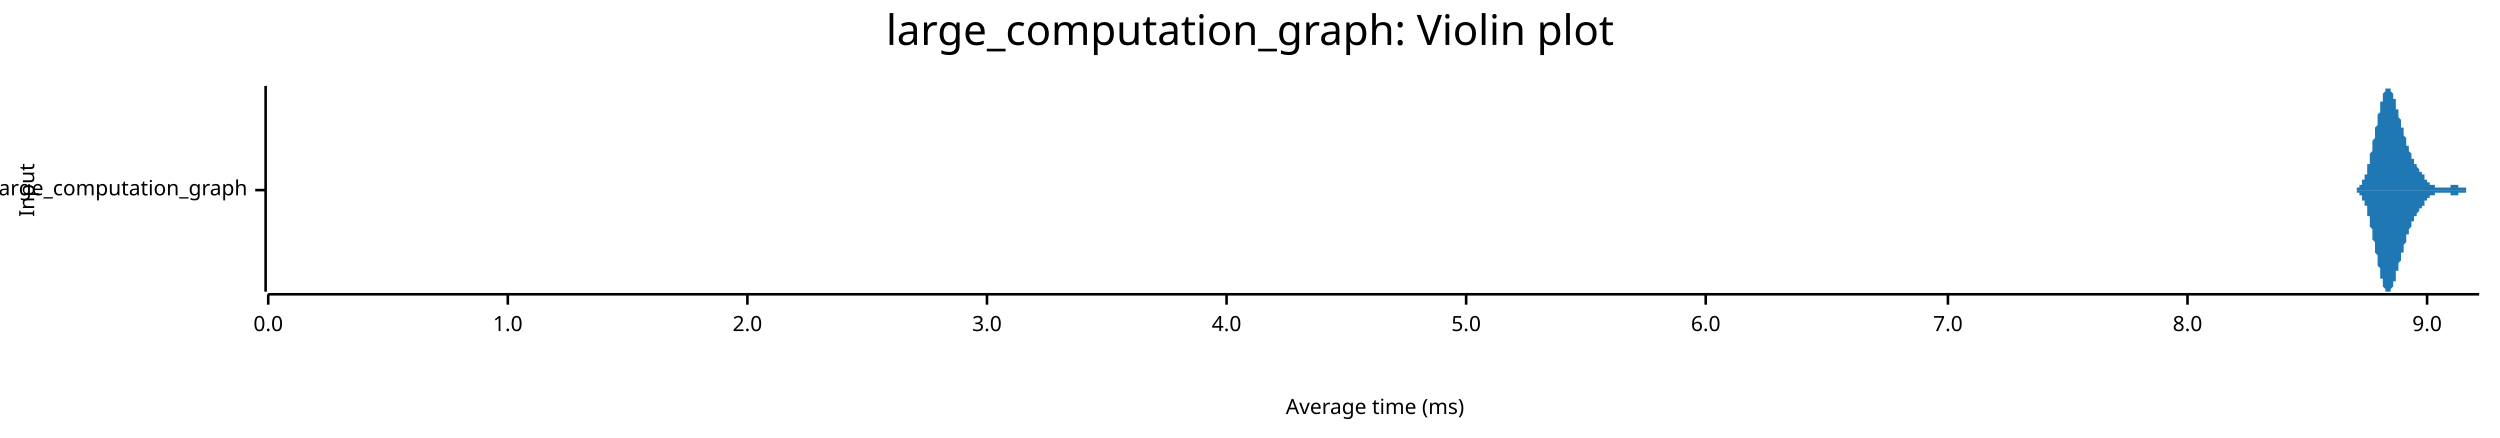
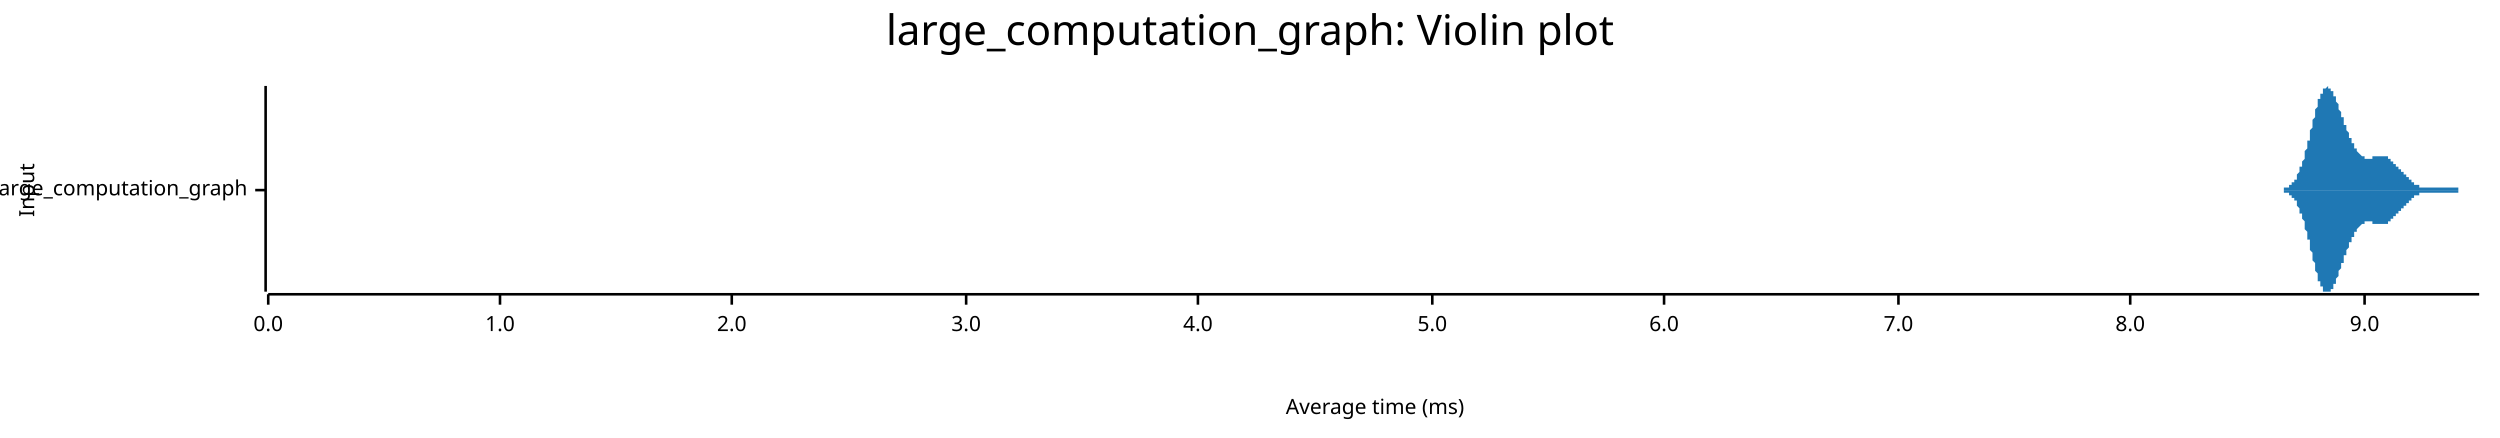
<svg xmlns="http://www.w3.org/2000/svg" width="960" height="168" viewBox="0 0 960 168">
  <text x="480" y="5" dy="0.76em" text-anchor="middle" font-family="sans-serif" font-size="16.129" opacity="1" fill="#000000">
large_computation_graph: Violin plot
</text>
  <text x="7" y="73" dy="0.76em" text-anchor="middle" font-family="sans-serif" font-size="8.065" opacity="1" fill="#000000" transform="rotate(270, 7, 73)">
Input
</text>
  <text x="528" y="161" dy="-0.5ex" text-anchor="middle" font-family="sans-serif" font-size="8.065" opacity="1" fill="#000000">
Average time (ms)
</text>
  <polyline fill="none" opacity="1" stroke="#000000" stroke-width="1" points="102,33 102,112 " />
  <text x="95" y="73" dy="0.5ex" text-anchor="end" font-family="sans-serif" font-size="8.065" opacity="1" fill="#000000">
large_computation_graph
</text>
  <polyline fill="none" opacity="1" stroke="#000000" stroke-width="1" points="98,73 102,73 " />
  <polyline fill="none" opacity="1" stroke="#000000" stroke-width="1" points="103,113 952,113 " />
  <text x="103" y="121" dy="0.76em" text-anchor="middle" font-family="sans-serif" font-size="8.065" opacity="1" fill="#000000">
0.0
</text>
  <polyline fill="none" opacity="1" stroke="#000000" stroke-width="1" points="103,113 103,117 " />
-   <text x="195" y="121" dy="0.76em" text-anchor="middle" font-family="sans-serif" font-size="8.065" opacity="1" fill="#000000">
+   <text x="192" y="121" dy="0.76em" text-anchor="middle" font-family="sans-serif" font-size="8.065" opacity="1" fill="#000000">
1.0
</text>
-   <polyline fill="none" opacity="1" stroke="#000000" stroke-width="1" points="195,113 195,117 " />
-   <text x="287" y="121" dy="0.76em" text-anchor="middle" font-family="sans-serif" font-size="8.065" opacity="1" fill="#000000">
+   <polyline fill="none" opacity="1" stroke="#000000" stroke-width="1" points="192,113 192,117 " />
+   <text x="281" y="121" dy="0.76em" text-anchor="middle" font-family="sans-serif" font-size="8.065" opacity="1" fill="#000000">
2.0
</text>
-   <polyline fill="none" opacity="1" stroke="#000000" stroke-width="1" points="287,113 287,117 " />
-   <text x="379" y="121" dy="0.76em" text-anchor="middle" font-family="sans-serif" font-size="8.065" opacity="1" fill="#000000">
+   <polyline fill="none" opacity="1" stroke="#000000" stroke-width="1" points="281,113 281,117 " />
+   <text x="371" y="121" dy="0.76em" text-anchor="middle" font-family="sans-serif" font-size="8.065" opacity="1" fill="#000000">
3.0
</text>
-   <polyline fill="none" opacity="1" stroke="#000000" stroke-width="1" points="379,113 379,117 " />
-   <text x="471" y="121" dy="0.76em" text-anchor="middle" font-family="sans-serif" font-size="8.065" opacity="1" fill="#000000">
+   <polyline fill="none" opacity="1" stroke="#000000" stroke-width="1" points="371,113 371,117 " />
+   <text x="460" y="121" dy="0.76em" text-anchor="middle" font-family="sans-serif" font-size="8.065" opacity="1" fill="#000000">
4.0
</text>
-   <polyline fill="none" opacity="1" stroke="#000000" stroke-width="1" points="471,113 471,117 " />
-   <text x="563" y="121" dy="0.76em" text-anchor="middle" font-family="sans-serif" font-size="8.065" opacity="1" fill="#000000">
+   <polyline fill="none" opacity="1" stroke="#000000" stroke-width="1" points="460,113 460,117 " />
+   <text x="550" y="121" dy="0.76em" text-anchor="middle" font-family="sans-serif" font-size="8.065" opacity="1" fill="#000000">
5.0
</text>
-   <polyline fill="none" opacity="1" stroke="#000000" stroke-width="1" points="563,113 563,117 " />
-   <text x="655" y="121" dy="0.76em" text-anchor="middle" font-family="sans-serif" font-size="8.065" opacity="1" fill="#000000">
+   <polyline fill="none" opacity="1" stroke="#000000" stroke-width="1" points="550,113 550,117 " />
+   <text x="639" y="121" dy="0.76em" text-anchor="middle" font-family="sans-serif" font-size="8.065" opacity="1" fill="#000000">
6.0
</text>
-   <polyline fill="none" opacity="1" stroke="#000000" stroke-width="1" points="655,113 655,117 " />
-   <text x="748" y="121" dy="0.76em" text-anchor="middle" font-family="sans-serif" font-size="8.065" opacity="1" fill="#000000">
+   <polyline fill="none" opacity="1" stroke="#000000" stroke-width="1" points="639,113 639,117 " />
+   <text x="729" y="121" dy="0.76em" text-anchor="middle" font-family="sans-serif" font-size="8.065" opacity="1" fill="#000000">
7.0
</text>
-   <polyline fill="none" opacity="1" stroke="#000000" stroke-width="1" points="748,113 748,117 " />
-   <text x="840" y="121" dy="0.76em" text-anchor="middle" font-family="sans-serif" font-size="8.065" opacity="1" fill="#000000">
+   <polyline fill="none" opacity="1" stroke="#000000" stroke-width="1" points="729,113 729,117 " />
+   <text x="818" y="121" dy="0.76em" text-anchor="middle" font-family="sans-serif" font-size="8.065" opacity="1" fill="#000000">
8.0
</text>
-   <polyline fill="none" opacity="1" stroke="#000000" stroke-width="1" points="840,113 840,117 " />
-   <text x="932" y="121" dy="0.76em" text-anchor="middle" font-family="sans-serif" font-size="8.065" opacity="1" fill="#000000">
+   <polyline fill="none" opacity="1" stroke="#000000" stroke-width="1" points="818,113 818,117 " />
+   <text x="908" y="121" dy="0.76em" text-anchor="middle" font-family="sans-serif" font-size="8.065" opacity="1" fill="#000000">
9.0
</text>
-   <polyline fill="none" opacity="1" stroke="#000000" stroke-width="1" points="932,113 932,117 " />
-   <polygon opacity="1" fill="#1F78B4" points="902,73 902,73 902,73 902,73 902,73 902,73 903,73 903,73 903,73 903,73 903,73 903,73 903,73 903,73 903,73 903,73 904,73 904,73 904,73 904,73 904,73 904,73 904,73 904,73 904,73 904,73 905,73 905,73 905,72 905,72 905,72 905,72 905,72 905,72 905,72 905,72 906,72 906,72 906,72 906,72 906,72 906,72 906,71 906,71 906,71 906,71 907,71 907,71 907,71 907,71 907,70 907,70 907,70 907,70 907,70 907,69 908,69 908,69 908,69 908,69 908,68 908,68 908,68 908,67 908,67 908,67 909,67 909,66 909,66 909,66 909,65 909,65 909,65 909,64 909,64 909,63 910,63 910,63 910,62 910,62 910,61 910,61 910,61 910,60 910,60 910,59 910,59 911,58 911,58 911,57 911,57 911,56 911,56 911,55 911,55 911,54 911,54 912,53 912,53 912,52 912,52 912,51 912,51 912,50 912,50 912,49 912,49 913,48 913,48 913,47 913,47 913,46 913,46 913,45 913,45 913,44 913,44 914,43 914,43 914,42 914,42 914,41 914,41 914,40 914,40 914,39 914,39 915,39 915,38 915,38 915,38 915,37 915,37 915,36 915,36 915,36 915,36 916,35 916,35 916,35 916,35 916,34 916,34 916,34 916,34 916,34 916,34 917,34 917,34 917,34 917,34 917,33 917,34 917,34 917,34 917,34 917,34 918,34 918,34 918,34 918,34 918,34 918,34 918,35 918,35 918,35 918,35 919,36 919,36 919,36 919,36 919,37 919,37 919,37 919,37 919,38 919,38 920,38 920,39 920,39 920,39 920,40 920,40 920,41 920,41 920,41 920,42 921,42 921,42 921,43 921,43 921,43 921,44 921,44 921,45 921,45 921,45 922,46 922,46 922,46 922,47 922,47 922,47 922,48 922,48 922,49 922,49 923,49 923,50 923,50 923,50 923,51 923,51 923,51 923,52 923,52 923,52 924,53 924,53 924,53 924,54 924,54 924,54 924,54 924,55 924,55 924,55 924,56 925,56 925,56 925,56 925,57 925,57 925,57 925,58 925,58 925,58 925,58 926,59 926,59 926,59 926,59 926,60 926,60 926,60 926,60 926,60 926,61 927,61 927,61 927,61 927,61 927,62 927,62 927,62 927,62 927,62 927,63 928,63 928,63 928,63 928,63 928,64 928,64 928,64 928,64 928,64 928,64 929,65 929,65 929,65 929,65 929,65 929,65 929,65 929,66 929,66 929,66 930,66 930,66 930,66 930,67 930,67 930,67 930,67 930,67 930,67 930,67 931,67 931,68 931,68 931,68 931,68 931,68 931,68 931,68 931,69 931,69 932,69 932,69 932,69 932,69 932,69 932,69 932,69 932,70 932,70 932,70 933,70 933,70 933,70 933,70 933,70 933,70 933,70 933,70 933,71 933,71 934,71 934,71 934,71 934,71 934,71 934,71 934,71 934,71 934,71 934,71 935,71 935,71 935,71 935,71 935,71 935,71 935,72 935,72 935,72 935,72 936,72 936,72 936,72 936,72 936,72 936,72 936,72 936,72 936,72 936,72 937,72 937,72 937,72 937,72 937,72 937,72 937,72 937,72 937,72 937,72 938,72 938,72 938,72 938,72 938,72 938,72 938,72 938,72 938,72 938,72 938,72 939,72 939,72 939,72 939,72 939,72 939,72 939,72 939,72 939,72 939,72 940,72 940,72 940,72 940,72 940,72 940,72 940,72 940,72 940,72 940,72 941,72 941,72 941,72 941,72 941,72 941,72 941,72 941,72 941,72 941,71 942,71 942,71 942,71 942,71 942,71 942,71 942,71 942,71 942,71 942,71 943,71 943,71 943,71 943,71 943,71 943,71 943,71 943,71 943,71 943,71 944,71 944,71 944,71 944,71 944,72 944,72 944,72 944,72 944,72 944,72 945,72 945,72 945,72 945,72 945,72 945,72 945,72 945,72 945,72 945,72 946,72 946,72 946,72 946,72 946,72 946,72 946,72 946,72 946,72 946,72 947,72 947,72 947,72 947,72 947,72 947,72 947,73 947,73 947,73 947,73 948,73 948,73 948,73 948,73 948,73 948,73 948,73 948,73 948,73 948,73 949,73 949,73 949,73 949,73 949,73 949,73 949,73 949,73 949,73 949,73 950,73 950,73 950,73 950,73 950,73 950,73 950,73 950,73 950,73 950,73 951,73 951,73 951,73 951,73 951,73 951,73 951,73 951,73 951,73 951,73 952,73 952,73 902,73 " />
-   <polygon opacity="1" fill="#1F78B4" points="902,73 902,73 902,73 902,73 902,73 902,73 903,73 903,73 903,73 903,73 903,73 903,73 903,73 903,73 903,73 903,73 904,73 904,73 904,73 904,73 904,73 904,73 904,73 904,73 904,73 904,73 905,73 905,73 905,74 905,74 905,74 905,74 905,74 905,74 905,74 905,74 906,74 906,74 906,74 906,74 906,74 906,74 906,75 906,75 906,75 906,75 907,75 907,75 907,75 907,75 907,76 907,76 907,76 907,76 907,76 907,77 908,77 908,77 908,77 908,77 908,78 908,78 908,78 908,79 908,79 908,79 909,79 909,80 909,80 909,80 909,81 909,81 909,81 909,82 909,82 909,83 910,83 910,83 910,84 910,84 910,85 910,85 910,85 910,86 910,86 910,87 910,87 911,88 911,88 911,89 911,89 911,90 911,90 911,91 911,91 911,92 911,92 912,93 912,93 912,94 912,94 912,95 912,95 912,96 912,96 912,97 912,97 913,98 913,98 913,99 913,99 913,100 913,100 913,101 913,101 913,102 913,102 914,103 914,103 914,104 914,104 914,105 914,105 914,106 914,106 914,107 914,107 915,107 915,108 915,108 915,108 915,109 915,109 915,109 915,110 915,110 915,110 916,111 916,111 916,111 916,111 916,112 916,112 916,112 916,112 916,112 916,112 917,112 917,112 917,112 917,112 917,112 917,112 917,112 917,112 917,112 917,112 918,112 918,112 918,112 918,112 918,112 918,112 918,111 918,111 918,111 918,111 919,110 919,110 919,110 919,110 919,109 919,109 919,109 919,109 919,108 919,108 920,108 920,107 920,107 920,107 920,106 920,106 920,105 920,105 920,105 920,104 921,104 921,104 921,103 921,103 921,103 921,102 921,102 921,101 921,101 921,101 922,100 922,100 922,100 922,99 922,99 922,99 922,98 922,98 922,97 922,97 923,97 923,96 923,96 923,96 923,95 923,95 923,95 923,94 923,94 923,94 924,93 924,93 924,93 924,92 924,92 924,92 924,92 924,91 924,91 924,91 924,90 925,90 925,90 925,90 925,89 925,89 925,89 925,88 925,88 925,88 925,88 926,87 926,87 926,87 926,87 926,86 926,86 926,86 926,86 926,86 926,85 927,85 927,85 927,85 927,84 927,84 927,84 927,84 927,84 927,84 927,83 928,83 928,83 928,83 928,83 928,82 928,82 928,82 928,82 928,82 928,82 929,81 929,81 929,81 929,81 929,81 929,81 929,81 929,80 929,80 929,80 930,80 930,80 930,80 930,79 930,79 930,79 930,79 930,79 930,79 930,79 931,79 931,78 931,78 931,78 931,78 931,78 931,78 931,78 931,77 931,77 932,77 932,77 932,77 932,77 932,77 932,77 932,77 932,76 932,76 932,76 933,76 933,76 933,76 933,76 933,76 933,76 933,76 933,76 933,75 933,75 934,75 934,75 934,75 934,75 934,75 934,75 934,75 934,75 934,75 934,75 935,75 935,75 935,75 935,75 935,75 935,75 935,74 935,74 935,74 935,74 936,74 936,74 936,74 936,74 936,74 936,74 936,74 936,74 936,74 936,74 937,74 937,74 937,74 937,74 937,74 937,74 937,74 937,74 937,74 937,74 938,74 938,74 938,74 938,74 938,74 938,74 938,74 938,74 938,74 938,74 938,74 939,74 939,74 939,74 939,74 939,74 939,74 939,74 939,74 939,74 939,74 940,74 940,74 940,74 940,74 940,74 940,74 940,74 940,74 940,74 940,74 941,74 941,74 941,74 941,74 941,74 941,74 941,74 941,74 941,74 941,75 942,75 942,75 942,75 942,75 942,75 942,75 942,75 942,75 942,75 942,75 943,75 943,75 943,75 943,75 943,75 943,75 943,75 943,75 943,75 943,75 944,75 944,75 944,75 944,75 944,74 944,74 944,74 944,74 944,74 944,74 945,74 945,74 945,74 945,74 945,74 945,74 945,74 945,74 945,74 945,74 946,74 946,74 946,74 946,74 946,74 946,74 946,74 946,74 946,74 946,74 947,74 947,74 947,74 947,74 947,74 947,74 947,73 947,73 947,73 947,73 948,73 948,73 948,73 948,73 948,73 948,73 948,73 948,73 948,73 948,73 949,73 949,73 949,73 949,73 949,73 949,73 949,73 949,73 949,73 949,73 950,73 950,73 950,73 950,73 950,73 950,73 950,73 950,73 950,73 950,73 951,73 951,73 951,73 951,73 951,73 951,73 951,73 951,73 951,73 951,73 952,73 952,73 902,73 " />
+   <polyline fill="none" opacity="1" stroke="#000000" stroke-width="1" points="908,113 908,117 " />
+   <polygon opacity="1" fill="#1F78B4" points="873,73 874,73 874,73 874,73 874,73 874,73 874,73 875,73 875,73 875,73 875,73 875,73 875,73 875,73 876,73 876,73 876,73 876,73 876,73 876,73 877,73 877,73 877,73 877,72 877,72 877,72 877,72 878,72 878,72 878,72 878,72 878,72 878,72 879,72 879,72 879,72 879,72 879,71 879,71 880,71 880,71 880,71 880,71 880,71 880,70 880,70 881,70 881,70 881,70 881,69 881,69 881,69 882,69 882,68 882,68 882,68 882,67 882,67 882,67 883,66 883,66 883,66 883,65 883,65 883,64 884,64 884,64 884,63 884,63 884,62 884,62 885,61 885,61 885,60 885,60 885,59 885,58 885,58 886,57 886,57 886,56 886,55 886,55 886,54 887,54 887,53 887,52 887,52 887,51 887,50 887,50 888,49 888,48 888,48 888,47 888,46 888,46 889,45 889,44 889,44 889,43 889,43 889,42 890,41 890,41 890,40 890,40 890,39 890,39 890,38 891,38 891,37 891,37 891,37 891,36 891,36 892,36 892,35 892,35 892,35 892,34 892,34 893,34 893,34 893,34 893,34 893,34 893,34 893,34 894,33 894,34 894,34 894,34 894,34 894,34 895,34 895,34 895,34 895,34 895,35 895,35 895,35 896,35 896,36 896,36 896,36 896,37 896,37 897,37 897,38 897,38 897,38 897,39 897,39 898,40 898,40 898,40 898,41 898,41 898,42 898,42 899,43 899,43 899,43 899,44 899,44 899,45 900,45 900,46 900,46 900,47 900,47 900,47 900,48 901,48 901,49 901,49 901,50 901,50 901,50 902,51 902,51 902,51 902,52 902,52 902,53 903,53 903,53 903,54 903,54 903,54 903,55 903,55 904,55 904,56 904,56 904,56 904,56 904,57 905,57 905,57 905,57 905,58 905,58 905,58 905,58 906,59 906,59 906,59 906,59 906,59 906,59 907,60 907,60 907,60 907,60 907,60 907,60 908,60 908,60 908,60 908,60 908,60 908,61 908,61 909,61 909,61 909,61 909,61 909,61 909,61 910,61 910,61 910,61 910,61 910,61 910,61 911,61 911,61 911,60 911,60 911,60 911,60 911,60 912,60 912,60 912,60 912,60 912,60 912,60 913,60 913,60 913,60 913,60 913,60 913,60 913,60 914,60 914,60 914,60 914,60 914,60 914,60 915,60 915,60 915,60 915,60 915,60 915,60 916,60 916,60 916,60 916,60 916,60 916,60 916,60 917,60 917,60 917,60 917,61 917,61 917,61 918,61 918,61 918,61 918,61 918,61 918,61 918,62 919,62 919,62 919,62 919,62 919,62 919,63 920,63 920,63 920,63 920,63 920,63 920,64 921,64 921,64 921,64 921,64 921,64 921,65 921,65 922,65 922,65 922,65 922,66 922,66 922,66 923,66 923,66 923,66 923,67 923,67 923,67 923,67 924,67 924,68 924,68 924,68 924,68 924,68 925,68 925,69 925,69 925,69 925,69 925,69 926,69 926,69 926,70 926,70 926,70 926,70 926,70 927,70 927,70 927,70 927,70 927,71 927,71 928,71 928,71 928,71 928,71 928,71 928,71 928,71 929,71 929,71 929,71 929,71 929,71 929,72 930,72 930,72 930,72 930,72 930,72 930,72 931,72 931,72 931,72 931,72 931,72 931,72 931,72 932,72 932,72 932,72 932,72 932,72 932,72 933,72 933,72 933,72 933,72 933,72 933,72 934,72 934,72 934,72 934,72 934,72 934,72 934,72 935,72 935,72 935,72 935,72 935,72 935,72 936,72 936,72 936,72 936,72 936,72 936,72 936,72 937,72 937,72 937,72 937,72 937,72 937,72 938,72 938,72 938,72 938,72 938,72 938,72 939,72 939,72 939,72 939,72 939,72 939,72 939,72 940,72 940,72 940,72 940,72 940,72 940,72 941,72 941,72 941,72 941,72 941,72 941,72 941,72 942,72 942,72 942,72 942,72 942,72 942,72 943,72 943,72 943,72 943,72 943,72 943,72 944,72 944,73 944,73 944,73 944,73 944,73 944,73 945,73 945,73 945,73 945,73 945,73 945,73 946,73 946,73 946,73 946,73 946,73 946,73 946,73 947,73 947,73 947,73 947,73 947,73 947,73 948,73 948,73 948,73 948,73 948,73 948,73 949,73 949,73 949,73 949,73 949,73 949,73 949,73 950,73 950,73 950,73 950,73 950,73 950,73 951,73 951,73 951,73 951,73 951,73 951,73 952,73 952,73 873,73 " />
+   <polygon opacity="1" fill="#1F78B4" points="873,73 874,73 874,73 874,73 874,73 874,73 874,73 875,73 875,73 875,73 875,73 875,73 875,73 875,73 876,73 876,73 876,73 876,73 876,73 876,73 877,73 877,73 877,73 877,74 877,74 877,74 877,74 878,74 878,74 878,74 878,74 878,74 878,74 879,74 879,74 879,74 879,74 879,75 879,75 880,75 880,75 880,75 880,75 880,75 880,76 880,76 881,76 881,76 881,76 881,77 881,77 881,77 882,77 882,78 882,78 882,78 882,79 882,79 882,79 883,80 883,80 883,80 883,81 883,81 883,82 884,82 884,82 884,83 884,83 884,84 884,84 885,85 885,85 885,86 885,86 885,87 885,88 885,88 886,89 886,89 886,90 886,91 886,91 886,92 887,92 887,93 887,94 887,94 887,95 887,96 887,96 888,97 888,98 888,98 888,99 888,100 888,100 889,101 889,102 889,102 889,103 889,103 889,104 890,105 890,105 890,106 890,106 890,107 890,107 890,108 891,108 891,109 891,109 891,109 891,110 891,110 892,110 892,111 892,111 892,111 892,112 892,112 893,112 893,112 893,112 893,112 893,112 893,112 893,112 894,112 894,112 894,112 894,112 894,112 894,112 895,112 895,112 895,112 895,112 895,111 895,111 895,111 896,111 896,110 896,110 896,110 896,109 896,109 897,109 897,108 897,108 897,108 897,107 897,107 898,106 898,106 898,106 898,105 898,105 898,104 898,104 899,103 899,103 899,103 899,102 899,102 899,101 900,101 900,100 900,100 900,99 900,99 900,99 900,98 901,98 901,97 901,97 901,96 901,96 901,96 902,95 902,95 902,95 902,94 902,94 902,93 903,93 903,93 903,92 903,92 903,92 903,91 903,91 904,91 904,90 904,90 904,90 904,90 904,89 905,89 905,89 905,89 905,88 905,88 905,88 905,88 906,87 906,87 906,87 906,87 906,87 906,87 907,86 907,86 907,86 907,86 907,86 907,86 908,86 908,86 908,86 908,86 908,86 908,85 908,85 909,85 909,85 909,85 909,85 909,85 909,85 910,85 910,85 910,85 910,85 910,85 910,85 911,85 911,85 911,86 911,86 911,86 911,86 911,86 912,86 912,86 912,86 912,86 912,86 912,86 913,86 913,86 913,86 913,86 913,86 913,86 913,86 914,86 914,86 914,86 914,86 914,86 914,86 915,86 915,86 915,86 915,86 915,86 915,86 916,86 916,86 916,86 916,86 916,86 916,86 916,86 917,86 917,86 917,86 917,85 917,85 917,85 918,85 918,85 918,85 918,85 918,85 918,85 918,84 919,84 919,84 919,84 919,84 919,84 919,83 920,83 920,83 920,83 920,83 920,83 920,82 921,82 921,82 921,82 921,82 921,82 921,81 921,81 922,81 922,81 922,81 922,80 922,80 922,80 923,80 923,80 923,80 923,79 923,79 923,79 923,79 924,79 924,78 924,78 924,78 924,78 924,78 925,78 925,77 925,77 925,77 925,77 925,77 926,77 926,77 926,76 926,76 926,76 926,76 926,76 927,76 927,76 927,76 927,76 927,75 927,75 928,75 928,75 928,75 928,75 928,75 928,75 928,75 929,75 929,75 929,75 929,75 929,75 929,74 930,74 930,74 930,74 930,74 930,74 930,74 931,74 931,74 931,74 931,74 931,74 931,74 931,74 932,74 932,74 932,74 932,74 932,74 932,74 933,74 933,74 933,74 933,74 933,74 933,74 934,74 934,74 934,74 934,74 934,74 934,74 934,74 935,74 935,74 935,74 935,74 935,74 935,74 936,74 936,74 936,74 936,74 936,74 936,74 936,74 937,74 937,74 937,74 937,74 937,74 937,74 938,74 938,74 938,74 938,74 938,74 938,74 939,74 939,74 939,74 939,74 939,74 939,74 939,74 940,74 940,74 940,74 940,74 940,74 940,74 941,74 941,74 941,74 941,74 941,74 941,74 941,74 942,74 942,74 942,74 942,74 942,74 942,74 943,74 943,74 943,74 943,74 943,74 943,74 944,74 944,73 944,73 944,73 944,73 944,73 944,73 945,73 945,73 945,73 945,73 945,73 945,73 946,73 946,73 946,73 946,73 946,73 946,73 946,73 947,73 947,73 947,73 947,73 947,73 947,73 948,73 948,73 948,73 948,73 948,73 948,73 949,73 949,73 949,73 949,73 949,73 949,73 949,73 950,73 950,73 950,73 950,73 950,73 950,73 951,73 951,73 951,73 951,73 951,73 951,73 952,73 952,73 873,73 " />
</svg>
